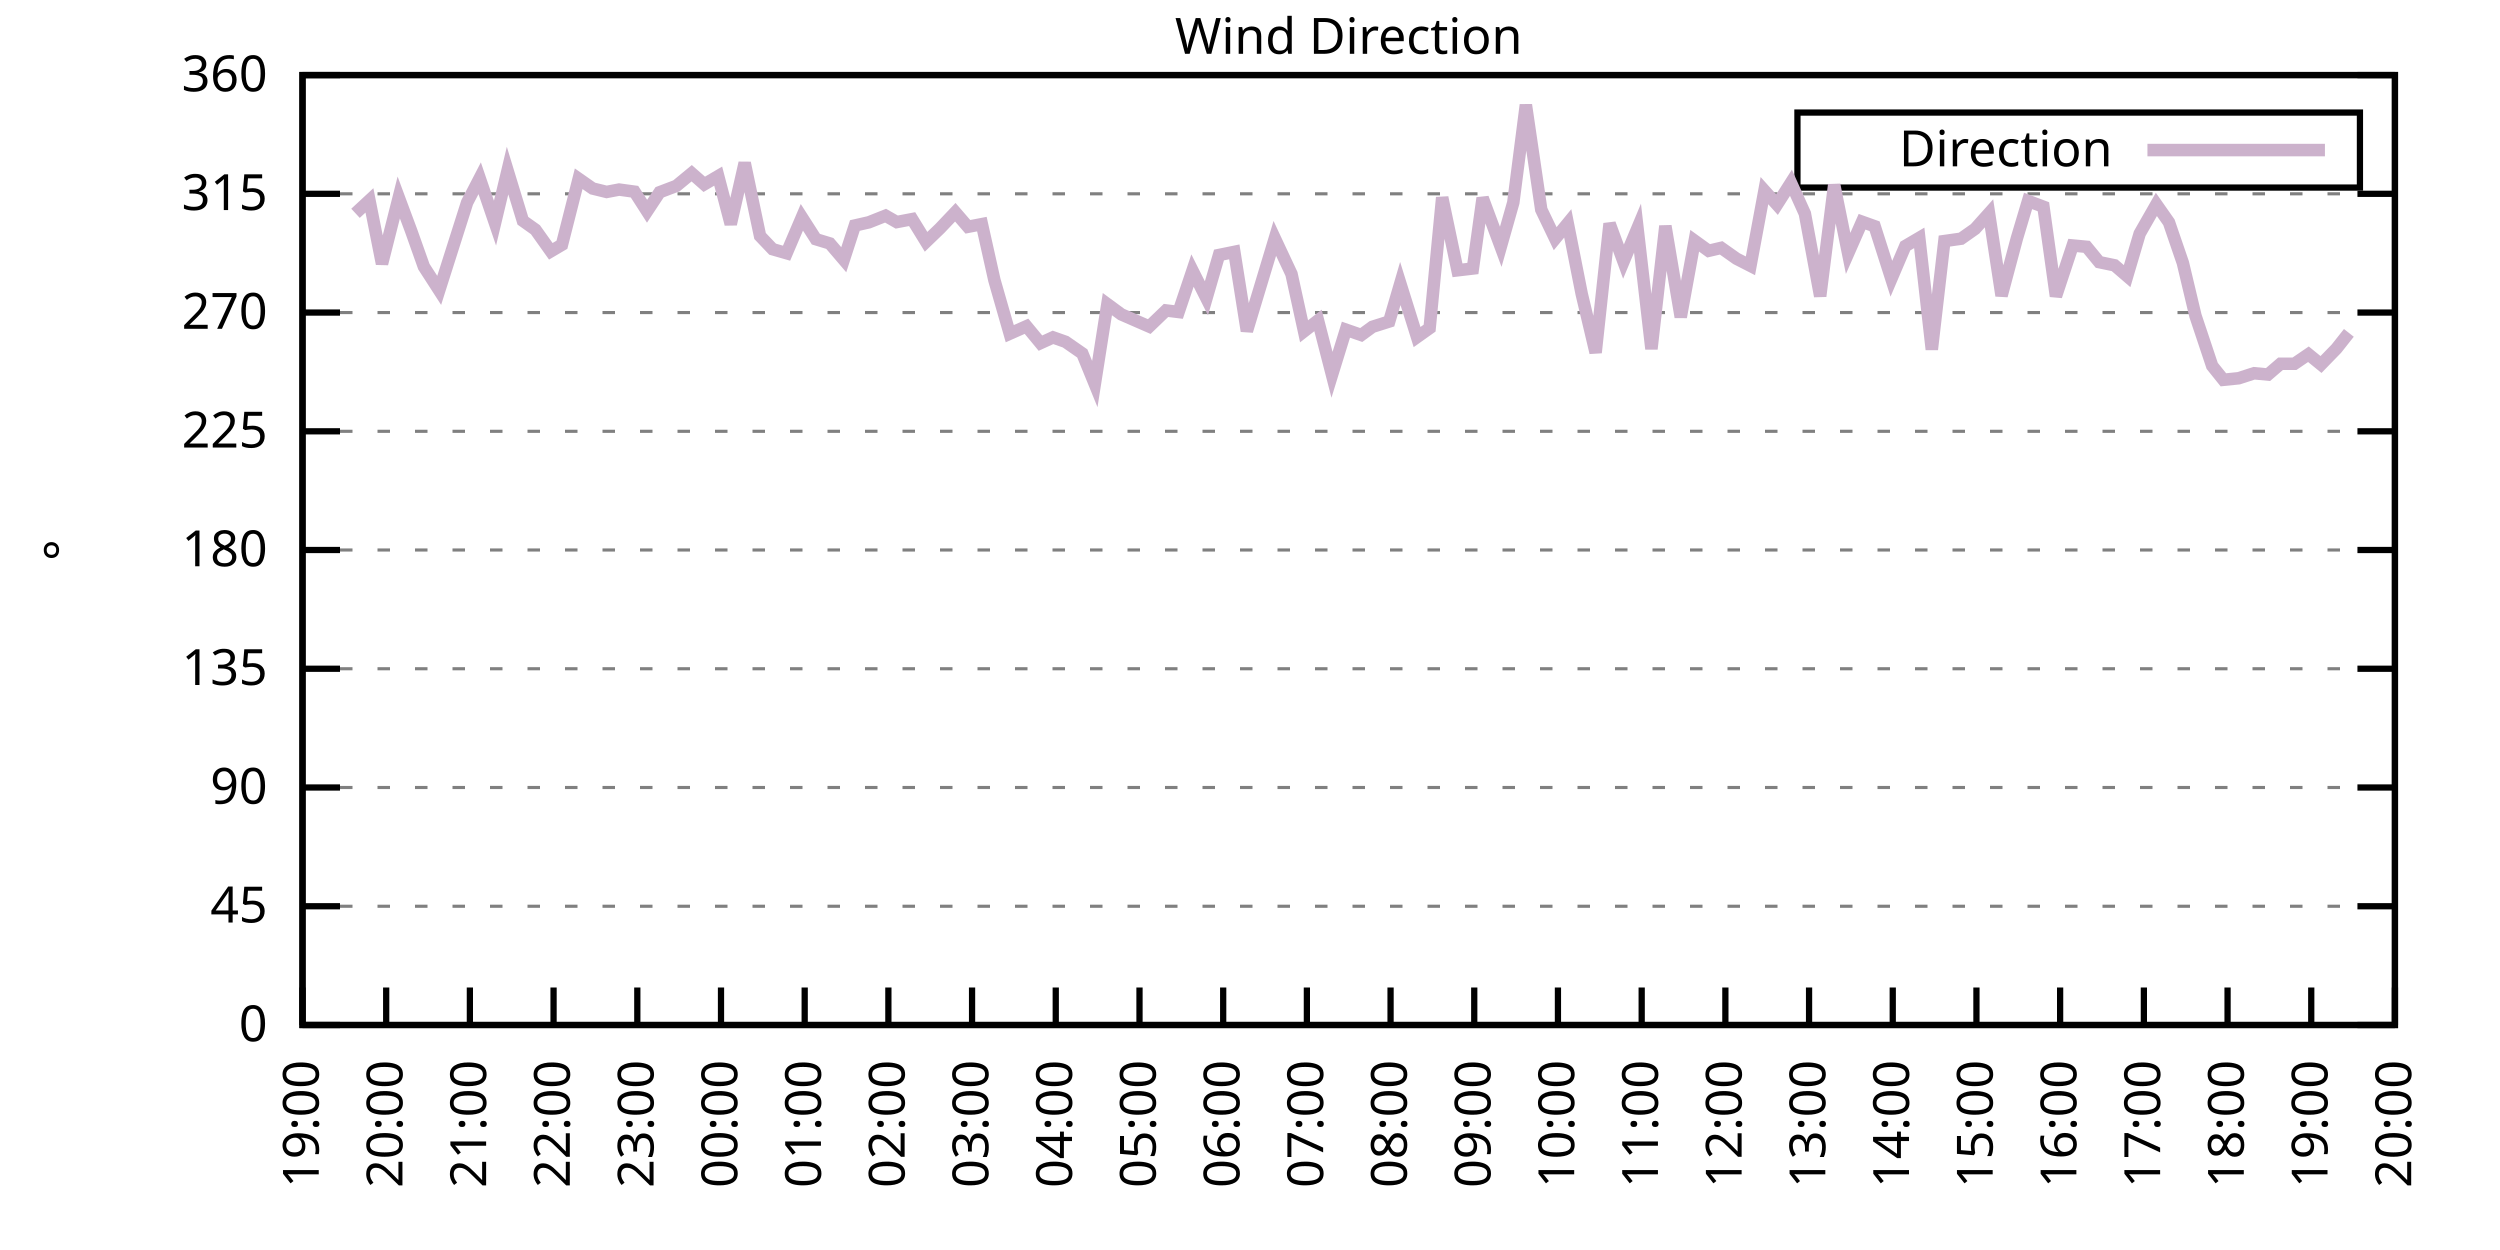
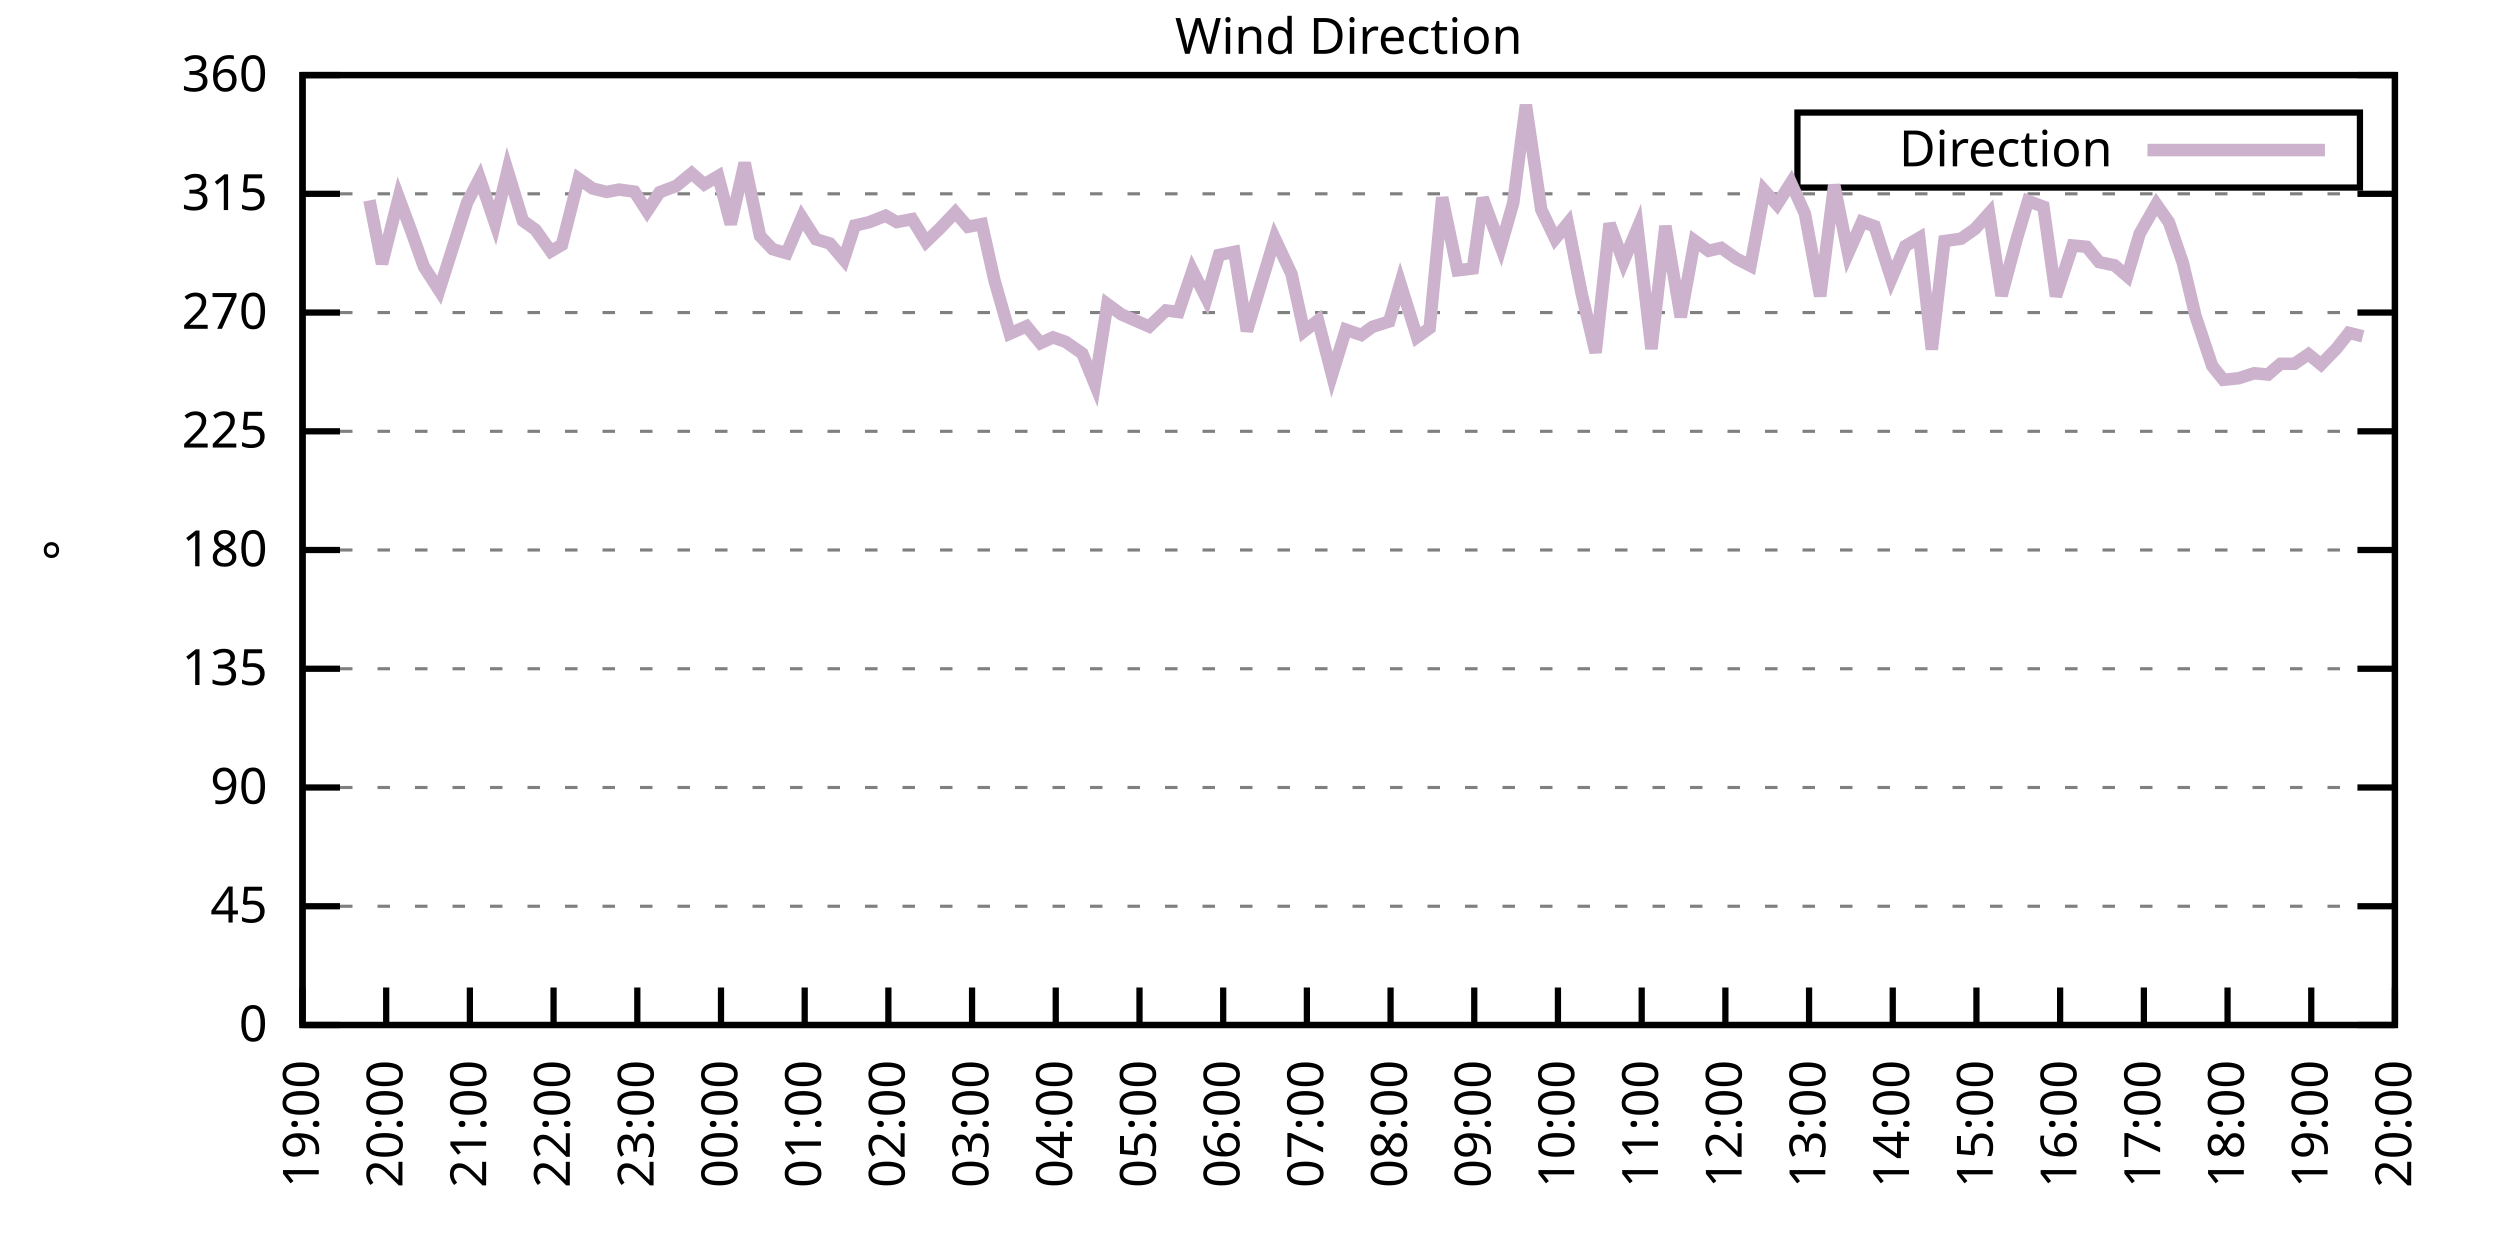
<svg xmlns="http://www.w3.org/2000/svg" xmlns:xlink="http://www.w3.org/1999/xlink" width="400" height="200" viewBox="0 0 400 200">
  <g id="gnuplot_canvas">
    <rect x="0" y="0" width="400" height="200" fill="none" />
    <defs>
      <circle id="gpDot" r="0.5" stroke-width="0.5" stroke="currentColor" />
      <path id="gpPt0" stroke-width="0.333" stroke="currentColor" d="M-1,0 h2 M0,-1 v2" />
      <path id="gpPt1" stroke-width="0.333" stroke="currentColor" d="M-1,-1 L1,1 M1,-1 L-1,1" />
      <path id="gpPt2" stroke-width="0.333" stroke="currentColor" d="M-1,0 L1,0 M0,-1 L0,1 M-1,-1 L1,1 M-1,1 L1,-1" />
      <rect id="gpPt3" stroke-width="0.333" stroke="currentColor" x="-1" y="-1" width="2" height="2" />
      <rect id="gpPt4" stroke-width="0.333" stroke="currentColor" fill="currentColor" x="-1" y="-1" width="2" height="2" />
      <circle id="gpPt5" stroke-width="0.333" stroke="currentColor" cx="0" cy="0" r="1" />
      <use xlink:href="#gpPt5" id="gpPt6" fill="currentColor" stroke="none" />
      <path id="gpPt7" stroke-width="0.333" stroke="currentColor" d="M0,-1.33 L-1.33,0.67 L1.33,0.67 z" />
      <use xlink:href="#gpPt7" id="gpPt8" fill="currentColor" stroke="none" />
      <use xlink:href="#gpPt7" id="gpPt9" stroke="currentColor" transform="rotate(180)" />
      <use xlink:href="#gpPt9" id="gpPt10" fill="currentColor" stroke="none" />
      <use xlink:href="#gpPt3" id="gpPt11" stroke="currentColor" transform="rotate(45)" />
      <use xlink:href="#gpPt11" id="gpPt12" fill="currentColor" stroke="none" />
      <path id="gpPt13" stroke-width="0.333" stroke="currentColor" d="M0,1.330 L1.265,0.411 L0.782,-1.067 L-0.782,-1.076 L-1.265,0.411 z" />
      <use xlink:href="#gpPt13" id="gpPt14" fill="currentColor" stroke="none" />
      <filter id="textbox" filterUnits="objectBoundingBox" x="0" y="0" height="1" width="1">
        <feFlood flood-color="white" flood-opacity="1" result="bgnd" />
        <feComposite in="SourceGraphic" in2="bgnd" operator="atop" />
      </filter>
      <filter id="greybox" filterUnits="objectBoundingBox" x="0" y="0" height="1" width="1">
        <feFlood flood-color="lightgrey" flood-opacity="1" result="grey" />
        <feComposite in="SourceGraphic" in2="grey" operator="atop" />
      </filter>
    </defs>
    <g fill="none" color="white" stroke="currentColor" stroke-width="1.00" stroke-linecap="butt" stroke-linejoin="miter">
</g>
    <g fill="none" color="black" stroke="currentColor" stroke-width="1.00" stroke-linecap="butt" stroke-linejoin="miter">
      <g stroke="none" shape-rendering="crispEdges">
        <polygon fill="rgb(255, 255, 255)" points="48.40,164.00 383.18,164.00 383.18,12.02 48.40,12.02 " />
      </g>
    </g>
    <g fill="none" color="black" stroke="currentColor" stroke-width="1.00" stroke-linecap="butt" stroke-linejoin="miter">
</g>
    <g fill="none" color="black" stroke="black" stroke-width="0.50" stroke-linecap="butt" stroke-linejoin="miter">
</g>
    <g fill="none" color="gray" stroke="currentColor" stroke-width="0.50" stroke-linecap="butt" stroke-linejoin="miter">
      <path stroke="gray" stroke-dasharray="2,4" class="gridline" d="M48.40,164.00 L383.19,164.00  " />
    </g>
    <g fill="none" color="gray" stroke="gray" stroke-width="1.00" stroke-linecap="butt" stroke-linejoin="miter">
</g>
    <g fill="none" color="black" stroke="currentColor" stroke-width="1.00" stroke-linecap="butt" stroke-linejoin="miter">
      <path stroke="black" d="M48.40,164.00 L54.40,164.00 M383.19,164.00 L377.19,164.00  " />
      <g transform="translate(42.80,166.60)" stroke="none" fill="black" font-family="Sans" font-size="8.00" text-anchor="end">
        <text>
          <tspan font-family="Sans"> 0</tspan>
        </text>
      </g>
    </g>
    <g fill="none" color="black" stroke="currentColor" stroke-width="1.00" stroke-linecap="butt" stroke-linejoin="miter">
</g>
    <g fill="none" color="black" stroke="black" stroke-width="0.50" stroke-linecap="butt" stroke-linejoin="miter">
</g>
    <g fill="none" color="gray" stroke="currentColor" stroke-width="0.50" stroke-linecap="butt" stroke-linejoin="miter">
      <path stroke="gray" stroke-dasharray="2,4" class="gridline" d="M48.40,145.00 L383.19,145.00  " />
    </g>
    <g fill="none" color="gray" stroke="gray" stroke-width="1.00" stroke-linecap="butt" stroke-linejoin="miter">
</g>
    <g fill="none" color="black" stroke="currentColor" stroke-width="1.00" stroke-linecap="butt" stroke-linejoin="miter">
      <path stroke="black" d="M48.40,145.00 L54.40,145.00 M383.19,145.00 L377.19,145.00  " />
      <g transform="translate(42.80,147.60)" stroke="none" fill="black" font-family="Sans" font-size="8.00" text-anchor="end">
        <text>
          <tspan font-family="Sans"> 45</tspan>
        </text>
      </g>
    </g>
    <g fill="none" color="black" stroke="currentColor" stroke-width="1.00" stroke-linecap="butt" stroke-linejoin="miter">
</g>
    <g fill="none" color="black" stroke="black" stroke-width="0.50" stroke-linecap="butt" stroke-linejoin="miter">
</g>
    <g fill="none" color="gray" stroke="currentColor" stroke-width="0.50" stroke-linecap="butt" stroke-linejoin="miter">
      <path stroke="gray" stroke-dasharray="2,4" class="gridline" d="M48.40,126.00 L383.19,126.00  " />
    </g>
    <g fill="none" color="gray" stroke="gray" stroke-width="1.00" stroke-linecap="butt" stroke-linejoin="miter">
</g>
    <g fill="none" color="black" stroke="currentColor" stroke-width="1.00" stroke-linecap="butt" stroke-linejoin="miter">
      <path stroke="black" d="M48.40,126.00 L54.40,126.00 M383.19,126.00 L377.19,126.00  " />
      <g transform="translate(42.80,128.60)" stroke="none" fill="black" font-family="Sans" font-size="8.00" text-anchor="end">
        <text>
          <tspan font-family="Sans"> 90</tspan>
        </text>
      </g>
    </g>
    <g fill="none" color="black" stroke="currentColor" stroke-width="1.00" stroke-linecap="butt" stroke-linejoin="miter">
</g>
    <g fill="none" color="black" stroke="black" stroke-width="0.50" stroke-linecap="butt" stroke-linejoin="miter">
</g>
    <g fill="none" color="gray" stroke="currentColor" stroke-width="0.50" stroke-linecap="butt" stroke-linejoin="miter">
      <path stroke="gray" stroke-dasharray="2,4" class="gridline" d="M48.40,107.00 L383.19,107.00  " />
    </g>
    <g fill="none" color="gray" stroke="gray" stroke-width="1.00" stroke-linecap="butt" stroke-linejoin="miter">
</g>
    <g fill="none" color="black" stroke="currentColor" stroke-width="1.00" stroke-linecap="butt" stroke-linejoin="miter">
      <path stroke="black" d="M48.40,107.00 L54.40,107.00 M383.19,107.00 L377.19,107.00  " />
      <g transform="translate(42.80,109.60)" stroke="none" fill="black" font-family="Sans" font-size="8.00" text-anchor="end">
        <text>
          <tspan font-family="Sans"> 135</tspan>
        </text>
      </g>
    </g>
    <g fill="none" color="black" stroke="currentColor" stroke-width="1.00" stroke-linecap="butt" stroke-linejoin="miter">
</g>
    <g fill="none" color="black" stroke="black" stroke-width="0.50" stroke-linecap="butt" stroke-linejoin="miter">
</g>
    <g fill="none" color="gray" stroke="currentColor" stroke-width="0.50" stroke-linecap="butt" stroke-linejoin="miter">
      <path stroke="gray" stroke-dasharray="2,4" class="gridline" d="M48.40,88.00 L383.19,88.00  " />
    </g>
    <g fill="none" color="gray" stroke="gray" stroke-width="1.00" stroke-linecap="butt" stroke-linejoin="miter">
</g>
    <g fill="none" color="black" stroke="currentColor" stroke-width="1.00" stroke-linecap="butt" stroke-linejoin="miter">
      <path stroke="black" d="M48.40,88.00 L54.40,88.00 M383.19,88.00 L377.19,88.00  " />
      <g transform="translate(42.80,90.60)" stroke="none" fill="black" font-family="Sans" font-size="8.00" text-anchor="end">
        <text>
          <tspan font-family="Sans"> 180</tspan>
        </text>
      </g>
    </g>
    <g fill="none" color="black" stroke="currentColor" stroke-width="1.00" stroke-linecap="butt" stroke-linejoin="miter">
</g>
    <g fill="none" color="black" stroke="black" stroke-width="0.50" stroke-linecap="butt" stroke-linejoin="miter">
</g>
    <g fill="none" color="gray" stroke="currentColor" stroke-width="0.50" stroke-linecap="butt" stroke-linejoin="miter">
      <path stroke="gray" stroke-dasharray="2,4" class="gridline" d="M48.40,69.01 L383.19,69.01  " />
    </g>
    <g fill="none" color="gray" stroke="gray" stroke-width="1.00" stroke-linecap="butt" stroke-linejoin="miter">
</g>
    <g fill="none" color="black" stroke="currentColor" stroke-width="1.00" stroke-linecap="butt" stroke-linejoin="miter">
      <path stroke="black" d="M48.40,69.01 L54.40,69.01 M383.19,69.01 L377.19,69.01  " />
      <g transform="translate(42.80,71.61)" stroke="none" fill="black" font-family="Sans" font-size="8.00" text-anchor="end">
        <text>
          <tspan font-family="Sans"> 225</tspan>
        </text>
      </g>
    </g>
    <g fill="none" color="black" stroke="currentColor" stroke-width="1.00" stroke-linecap="butt" stroke-linejoin="miter">
</g>
    <g fill="none" color="black" stroke="black" stroke-width="0.50" stroke-linecap="butt" stroke-linejoin="miter">
</g>
    <g fill="none" color="gray" stroke="currentColor" stroke-width="0.50" stroke-linecap="butt" stroke-linejoin="miter">
      <path stroke="gray" stroke-dasharray="2,4" class="gridline" d="M48.40,50.01 L383.19,50.01  " />
    </g>
    <g fill="none" color="gray" stroke="gray" stroke-width="1.00" stroke-linecap="butt" stroke-linejoin="miter">
</g>
    <g fill="none" color="black" stroke="currentColor" stroke-width="1.00" stroke-linecap="butt" stroke-linejoin="miter">
      <path stroke="black" d="M48.40,50.01 L54.40,50.01 M383.19,50.01 L377.19,50.01  " />
      <g transform="translate(42.80,52.61)" stroke="none" fill="black" font-family="Sans" font-size="8.00" text-anchor="end">
        <text>
          <tspan font-family="Sans"> 270</tspan>
        </text>
      </g>
    </g>
    <g fill="none" color="black" stroke="currentColor" stroke-width="1.00" stroke-linecap="butt" stroke-linejoin="miter">
</g>
    <g fill="none" color="black" stroke="black" stroke-width="0.50" stroke-linecap="butt" stroke-linejoin="miter">
</g>
    <g fill="none" color="gray" stroke="currentColor" stroke-width="0.50" stroke-linecap="butt" stroke-linejoin="miter">
      <path stroke="gray" stroke-dasharray="2,4" class="gridline" d="M48.40,31.01 L383.19,31.01  " />
    </g>
    <g fill="none" color="gray" stroke="gray" stroke-width="1.00" stroke-linecap="butt" stroke-linejoin="miter">
</g>
    <g fill="none" color="black" stroke="currentColor" stroke-width="1.00" stroke-linecap="butt" stroke-linejoin="miter">
      <path stroke="black" d="M48.40,31.01 L54.40,31.01 M383.19,31.01 L377.19,31.01  " />
      <g transform="translate(42.80,33.61)" stroke="none" fill="black" font-family="Sans" font-size="8.00" text-anchor="end">
        <text>
          <tspan font-family="Sans"> 315</tspan>
        </text>
      </g>
    </g>
    <g fill="none" color="black" stroke="currentColor" stroke-width="1.00" stroke-linecap="butt" stroke-linejoin="miter">
</g>
    <g fill="none" color="black" stroke="black" stroke-width="0.50" stroke-linecap="butt" stroke-linejoin="miter">
</g>
    <g fill="none" color="gray" stroke="currentColor" stroke-width="0.50" stroke-linecap="butt" stroke-linejoin="miter">
      <path stroke="gray" stroke-dasharray="2,4" class="gridline" d="M48.40,12.01 L383.19,12.01  " />
    </g>
    <g fill="none" color="gray" stroke="gray" stroke-width="1.00" stroke-linecap="butt" stroke-linejoin="miter">
</g>
    <g fill="none" color="black" stroke="currentColor" stroke-width="1.00" stroke-linecap="butt" stroke-linejoin="miter">
      <path stroke="black" d="M48.40,12.01 L54.40,12.01 M383.19,12.01 L377.19,12.01  " />
      <g transform="translate(42.80,14.61)" stroke="none" fill="black" font-family="Sans" font-size="8.00" text-anchor="end">
        <text>
          <tspan font-family="Sans"> 360</tspan>
        </text>
      </g>
    </g>
    <g fill="none" color="black" stroke="currentColor" stroke-width="1.00" stroke-linecap="butt" stroke-linejoin="miter">
      <path stroke="black" d="M48.40,164.00 L48.40,158.00  " />
      <g transform="translate(51.00,169.60) rotate(270.00)" stroke="none" fill="black" font-family="Sans" font-size="8.00" text-anchor="end">
        <text>
          <tspan font-family="Sans">19:00</tspan>
        </text>
      </g>
    </g>
    <g fill="none" color="black" stroke="currentColor" stroke-width="1.00" stroke-linecap="butt" stroke-linejoin="miter">
      <path stroke="black" d="M61.79,164.00 L61.79,158.00  " />
      <g transform="translate(64.39,169.60) rotate(270.00)" stroke="none" fill="black" font-family="Sans" font-size="8.00" text-anchor="end">
        <text>
          <tspan font-family="Sans">20:00</tspan>
        </text>
      </g>
    </g>
    <g fill="none" color="black" stroke="currentColor" stroke-width="1.00" stroke-linecap="butt" stroke-linejoin="miter">
      <path stroke="black" d="M75.18,164.00 L75.18,158.00  " />
      <g transform="translate(77.78,169.60) rotate(270.00)" stroke="none" fill="black" font-family="Sans" font-size="8.00" text-anchor="end">
        <text>
          <tspan font-family="Sans">21:00</tspan>
        </text>
      </g>
    </g>
    <g fill="none" color="black" stroke="currentColor" stroke-width="1.00" stroke-linecap="butt" stroke-linejoin="miter">
      <path stroke="black" d="M88.57,164.00 L88.57,158.00  " />
      <g transform="translate(91.17,169.60) rotate(270.00)" stroke="none" fill="black" font-family="Sans" font-size="8.00" text-anchor="end">
        <text>
          <tspan font-family="Sans">22:00</tspan>
        </text>
      </g>
    </g>
    <g fill="none" color="black" stroke="currentColor" stroke-width="1.00" stroke-linecap="butt" stroke-linejoin="miter">
      <path stroke="black" d="M101.97,164.00 L101.97,158.00  " />
      <g transform="translate(104.57,169.60) rotate(270.00)" stroke="none" fill="black" font-family="Sans" font-size="8.00" text-anchor="end">
        <text>
          <tspan font-family="Sans">23:00</tspan>
        </text>
      </g>
    </g>
    <g fill="none" color="black" stroke="currentColor" stroke-width="1.00" stroke-linecap="butt" stroke-linejoin="miter">
      <path stroke="black" d="M115.36,164.00 L115.36,158.00  " />
      <g transform="translate(117.96,169.60) rotate(270.00)" stroke="none" fill="black" font-family="Sans" font-size="8.00" text-anchor="end">
        <text>
          <tspan font-family="Sans">00:00</tspan>
        </text>
      </g>
    </g>
    <g fill="none" color="black" stroke="currentColor" stroke-width="1.00" stroke-linecap="butt" stroke-linejoin="miter">
      <path stroke="black" d="M128.75,164.00 L128.75,158.00  " />
      <g transform="translate(131.35,169.60) rotate(270.00)" stroke="none" fill="black" font-family="Sans" font-size="8.00" text-anchor="end">
        <text>
          <tspan font-family="Sans">01:00</tspan>
        </text>
      </g>
    </g>
    <g fill="none" color="black" stroke="currentColor" stroke-width="1.00" stroke-linecap="butt" stroke-linejoin="miter">
      <path stroke="black" d="M142.14,164.00 L142.14,158.00  " />
      <g transform="translate(144.74,169.60) rotate(270.00)" stroke="none" fill="black" font-family="Sans" font-size="8.00" text-anchor="end">
        <text>
          <tspan font-family="Sans">02:00</tspan>
        </text>
      </g>
    </g>
    <g fill="none" color="black" stroke="currentColor" stroke-width="1.00" stroke-linecap="butt" stroke-linejoin="miter">
      <path stroke="black" d="M155.53,164.00 L155.53,158.00  " />
      <g transform="translate(158.13,169.60) rotate(270.00)" stroke="none" fill="black" font-family="Sans" font-size="8.00" text-anchor="end">
        <text>
          <tspan font-family="Sans">03:00</tspan>
        </text>
      </g>
    </g>
    <g fill="none" color="black" stroke="currentColor" stroke-width="1.00" stroke-linecap="butt" stroke-linejoin="miter">
      <path stroke="black" d="M168.92,164.00 L168.92,158.00  " />
      <g transform="translate(171.52,169.60) rotate(270.00)" stroke="none" fill="black" font-family="Sans" font-size="8.00" text-anchor="end">
        <text>
          <tspan font-family="Sans">04:00</tspan>
        </text>
      </g>
    </g>
    <g fill="none" color="black" stroke="currentColor" stroke-width="1.00" stroke-linecap="butt" stroke-linejoin="miter">
      <path stroke="black" d="M182.32,164.00 L182.32,158.00  " />
      <g transform="translate(184.92,169.60) rotate(270.00)" stroke="none" fill="black" font-family="Sans" font-size="8.00" text-anchor="end">
        <text>
          <tspan font-family="Sans">05:00</tspan>
        </text>
      </g>
    </g>
    <g fill="none" color="black" stroke="currentColor" stroke-width="1.00" stroke-linecap="butt" stroke-linejoin="miter">
      <path stroke="black" d="M195.71,164.00 L195.71,158.00  " />
      <g transform="translate(198.31,169.60) rotate(270.00)" stroke="none" fill="black" font-family="Sans" font-size="8.00" text-anchor="end">
        <text>
          <tspan font-family="Sans">06:00</tspan>
        </text>
      </g>
    </g>
    <g fill="none" color="black" stroke="currentColor" stroke-width="1.00" stroke-linecap="butt" stroke-linejoin="miter">
      <path stroke="black" d="M209.10,164.00 L209.10,158.00  " />
      <g transform="translate(211.70,169.60) rotate(270.00)" stroke="none" fill="black" font-family="Sans" font-size="8.00" text-anchor="end">
        <text>
          <tspan font-family="Sans">07:00</tspan>
        </text>
      </g>
    </g>
    <g fill="none" color="black" stroke="currentColor" stroke-width="1.00" stroke-linecap="butt" stroke-linejoin="miter">
      <path stroke="black" d="M222.49,164.00 L222.49,158.00  " />
      <g transform="translate(225.09,169.60) rotate(270.00)" stroke="none" fill="black" font-family="Sans" font-size="8.00" text-anchor="end">
        <text>
          <tspan font-family="Sans">08:00</tspan>
        </text>
      </g>
    </g>
    <g fill="none" color="black" stroke="currentColor" stroke-width="1.00" stroke-linecap="butt" stroke-linejoin="miter">
      <path stroke="black" d="M235.88,164.00 L235.88,158.00  " />
      <g transform="translate(238.48,169.60) rotate(270.00)" stroke="none" fill="black" font-family="Sans" font-size="8.00" text-anchor="end">
        <text>
          <tspan font-family="Sans">09:00</tspan>
        </text>
      </g>
    </g>
    <g fill="none" color="black" stroke="currentColor" stroke-width="1.00" stroke-linecap="butt" stroke-linejoin="miter">
      <path stroke="black" d="M249.27,164.00 L249.27,158.00  " />
      <g transform="translate(251.87,169.60) rotate(270.00)" stroke="none" fill="black" font-family="Sans" font-size="8.00" text-anchor="end">
        <text>
          <tspan font-family="Sans">10:00</tspan>
        </text>
      </g>
    </g>
    <g fill="none" color="black" stroke="currentColor" stroke-width="1.00" stroke-linecap="butt" stroke-linejoin="miter">
      <path stroke="black" d="M262.67,164.00 L262.67,158.00  " />
      <g transform="translate(265.27,169.60) rotate(270.00)" stroke="none" fill="black" font-family="Sans" font-size="8.00" text-anchor="end">
        <text>
          <tspan font-family="Sans">11:00</tspan>
        </text>
      </g>
    </g>
    <g fill="none" color="black" stroke="currentColor" stroke-width="1.00" stroke-linecap="butt" stroke-linejoin="miter">
      <path stroke="black" d="M276.06,164.00 L276.06,158.00  " />
      <g transform="translate(278.66,169.60) rotate(270.00)" stroke="none" fill="black" font-family="Sans" font-size="8.00" text-anchor="end">
        <text>
          <tspan font-family="Sans">12:00</tspan>
        </text>
      </g>
    </g>
    <g fill="none" color="black" stroke="currentColor" stroke-width="1.00" stroke-linecap="butt" stroke-linejoin="miter">
      <path stroke="black" d="M289.45,164.00 L289.45,158.00  " />
      <g transform="translate(292.05,169.60) rotate(270.00)" stroke="none" fill="black" font-family="Sans" font-size="8.00" text-anchor="end">
        <text>
          <tspan font-family="Sans">13:00</tspan>
        </text>
      </g>
    </g>
    <g fill="none" color="black" stroke="currentColor" stroke-width="1.00" stroke-linecap="butt" stroke-linejoin="miter">
      <path stroke="black" d="M302.84,164.00 L302.84,158.00  " />
      <g transform="translate(305.44,169.60) rotate(270.00)" stroke="none" fill="black" font-family="Sans" font-size="8.00" text-anchor="end">
        <text>
          <tspan font-family="Sans">14:00</tspan>
        </text>
      </g>
    </g>
    <g fill="none" color="black" stroke="currentColor" stroke-width="1.00" stroke-linecap="butt" stroke-linejoin="miter">
      <path stroke="black" d="M316.23,164.00 L316.23,158.00  " />
      <g transform="translate(318.83,169.60) rotate(270.00)" stroke="none" fill="black" font-family="Sans" font-size="8.00" text-anchor="end">
        <text>
          <tspan font-family="Sans">15:00</tspan>
        </text>
      </g>
    </g>
    <g fill="none" color="black" stroke="currentColor" stroke-width="1.00" stroke-linecap="butt" stroke-linejoin="miter">
      <path stroke="black" d="M329.62,164.00 L329.62,158.00  " />
      <g transform="translate(332.22,169.60) rotate(270.00)" stroke="none" fill="black" font-family="Sans" font-size="8.00" text-anchor="end">
        <text>
          <tspan font-family="Sans">16:00</tspan>
        </text>
      </g>
    </g>
    <g fill="none" color="black" stroke="currentColor" stroke-width="1.00" stroke-linecap="butt" stroke-linejoin="miter">
      <path stroke="black" d="M343.02,164.00 L343.02,158.00  " />
      <g transform="translate(345.62,169.60) rotate(270.00)" stroke="none" fill="black" font-family="Sans" font-size="8.00" text-anchor="end">
        <text>
          <tspan font-family="Sans">17:00</tspan>
        </text>
      </g>
    </g>
    <g fill="none" color="black" stroke="currentColor" stroke-width="1.00" stroke-linecap="butt" stroke-linejoin="miter">
      <path stroke="black" d="M356.41,164.00 L356.41,158.00  " />
      <g transform="translate(359.01,169.60) rotate(270.00)" stroke="none" fill="black" font-family="Sans" font-size="8.00" text-anchor="end">
        <text>
          <tspan font-family="Sans">18:00</tspan>
        </text>
      </g>
    </g>
    <g fill="none" color="black" stroke="currentColor" stroke-width="1.00" stroke-linecap="butt" stroke-linejoin="miter">
      <path stroke="black" d="M369.80,164.00 L369.80,158.00  " />
      <g transform="translate(372.40,169.60) rotate(270.00)" stroke="none" fill="black" font-family="Sans" font-size="8.00" text-anchor="end">
        <text>
          <tspan font-family="Sans">19:00</tspan>
        </text>
      </g>
    </g>
    <g fill="none" color="black" stroke="currentColor" stroke-width="1.00" stroke-linecap="butt" stroke-linejoin="miter">
      <path stroke="black" d="M383.19,164.00 L383.19,158.00  " />
      <g transform="translate(385.79,169.60) rotate(270.00)" stroke="none" fill="black" font-family="Sans" font-size="8.00" text-anchor="end">
        <text>
          <tspan font-family="Sans">20:00</tspan>
        </text>
      </g>
    </g>
    <g fill="none" color="black" stroke="currentColor" stroke-width="1.00" stroke-linecap="butt" stroke-linejoin="miter">
</g>
    <g fill="none" color="black" stroke="currentColor" stroke-width="1.00" stroke-linecap="butt" stroke-linejoin="miter">
      <path stroke="black" d="M48.40,12.01 L48.40,164.00 L383.19,164.00 L383.19,12.01 L48.40,12.01 Z  " />
    </g>
    <g fill="none" color="black" stroke="currentColor" stroke-width="1.00" stroke-linecap="butt" stroke-linejoin="miter">
</g>
    <g fill="none" color="black" stroke="currentColor" stroke-width="1.00" stroke-linecap="butt" stroke-linejoin="miter">
      <path stroke="black" d="M287.59,30.01 L287.59,18.01 L377.59,18.01 L377.59,30.01 L287.59,30.01 Z  " />
    </g>
    <g id="Wind_direction_plot_1">
      <g fill="none" color="white" stroke="black" stroke-width="2.00" stroke-linecap="butt" stroke-linejoin="miter">
</g>
      <g fill="none" color="black" stroke="currentColor" stroke-width="2.00" stroke-linecap="butt" stroke-linejoin="miter">
        <g transform="translate(337.99,26.61)" stroke="none" fill="black" font-family="Sans" font-size="8.00" text-anchor="end">
          <text>
            <tspan font-family="Sans">Direction</tspan>
          </text>
        </g>
      </g>
      <g fill="none" color="black" stroke="currentColor" stroke-width="2.00" stroke-linecap="butt" stroke-linejoin="miter">
-         <path stroke="rgb(204, 178, 204)" d="M343.59,24.01 L371.99,24.01 M56.88,34.13 L59.11,32.06 L61.12,42.20 L63.80,31.60 L65.81,37.00 L67.82,42.66   L70.27,46.46 L74.74,32.40 L76.75,28.52 L79.20,35.70 L81.21,27.29 L83.66,35.32 L85.67,36.75 L88.13,40.21   L89.91,39.16 L92.59,28.60 L94.82,30.16 L97.06,30.71 L99.06,30.33 L101.52,30.67 L103.53,33.80 L105.54,30.76   L108.22,29.74 L110.67,27.72 L112.68,29.49 L114.91,28.18 L116.92,35.86 L119.15,26.07 L121.61,37.76 L123.62,39.87   L125.85,40.51 L128.30,34.77 L130.54,38.27 L132.77,38.95 L135.00,41.56 L136.78,36.08 L139.02,35.57 L141.69,34.51   L143.48,35.53 L145.94,35.06 L148.17,38.69 L150.40,36.54 L152.85,33.96 L154.86,36.29 L157.10,35.86 L159.10,44.81   L161.56,53.39 L164.24,52.20 L166.47,54.90 L168.48,53.98 L170.49,54.69 L173.17,56.55 L175.17,61.45 L177.18,48.66   L179.41,50.30 L183.88,52.25 L186.56,49.67 L188.57,49.92 L190.80,43.29 L193.03,47.73 L195.04,40.80 L197.49,40.30   L199.50,52.96 L203.97,38.14 L206.64,43.84 L208.65,53.01 L210.88,51.27 L213.12,59.97 L215.35,52.75 L217.80,53.60   L219.59,52.29 L222.27,51.44 L224.05,45.36 L226.73,53.93 L228.74,52.50 L230.75,31.60 L233.20,43.25 L235.66,42.96   L237.22,31.68 L240.12,39.49 L242.13,32.40 L244.14,16.78 L246.60,33.54 L248.83,38.19 L250.84,35.74 L253.07,47.01   L255.30,56.42 L257.53,35.78 L259.76,41.86 L262.00,36.50 L264.23,55.83 L266.46,36.16 L268.92,50.73 L271.15,38.52   L273.38,40.13 L275.39,39.66 L277.84,41.39 L280.07,42.53 L282.31,30.50 L284.32,32.74 L286.55,29.24 L288.78,34.18   L291.23,47.39 L293.47,29.57 L295.70,40.55 L297.93,35.48 L299.94,36.20 L302.62,44.60 L304.85,39.37 L307.08,38.06   L309.09,55.92 L311.10,38.57 L313.78,38.19 L316.01,36.62 L318.24,34.13 L320.25,47.31 L322.70,38.14 L324.49,32.15   L326.95,33.08 L328.95,47.39 L331.63,39.28 L333.86,39.49 L335.87,41.94 L338.33,42.45 L340.34,44.18 L342.35,37.38   L345.02,32.70 L347.03,35.57 L349.26,42.07 L351.27,50.51 L353.95,58.54 L355.74,60.77 L358.19,60.52 L360.65,59.72   L362.88,59.93 L364.89,58.20 L367.12,58.20 L369.35,56.68 L371.36,58.32 L373.82,55.79 L375.82,53.26  " />
+         <path stroke="rgb(204, 178, 204)" d="M343.59,24.01 L371.99,24.01 M59.11,32.06 L61.12,42.20 L63.80,31.60 L65.81,37.00 L67.82,42.66 L70.27,46.46   L74.74,32.40 L76.75,28.52 L79.20,35.70 L81.21,27.29 L83.66,35.32 L85.67,36.75 L88.13,40.21 L89.91,39.16   L92.59,28.60 L94.82,30.16 L97.06,30.71 L99.06,30.33 L101.52,30.67 L103.53,33.80 L105.54,30.76 L108.22,29.74   L110.67,27.72 L112.68,29.49 L114.91,28.18 L116.92,35.86 L119.15,26.07 L121.61,37.76 L123.62,39.87 L125.85,40.51   L128.30,34.77 L130.54,38.27 L132.77,38.95 L135.00,41.56 L136.78,36.08 L139.02,35.57 L141.69,34.51 L143.48,35.53   L145.94,35.06 L148.17,38.69 L150.40,36.54 L152.85,33.96 L154.86,36.29 L157.10,35.86 L159.10,44.81 L161.56,53.39   L164.24,52.20 L166.47,54.90 L168.48,53.98 L170.49,54.69 L173.17,56.55 L175.17,61.45 L177.18,48.66 L179.41,50.30   L183.88,52.25 L186.56,49.67 L188.57,49.92 L190.80,43.29 L193.03,47.73 L195.04,40.80 L197.49,40.30 L199.50,52.96   L203.97,38.14 L206.64,43.84 L208.65,53.01 L210.88,51.27 L213.12,59.97 L215.35,52.75 L217.80,53.60 L219.59,52.29   L222.27,51.44 L224.05,45.36 L226.73,53.93 L228.74,52.50 L230.75,31.60 L233.20,43.25 L235.66,42.96 L237.22,31.68   L240.12,39.49 L242.13,32.40 L244.14,16.78 L246.60,33.54 L248.83,38.19 L250.84,35.74 L253.07,47.01 L255.30,56.42   L257.53,35.78 L259.76,41.86 L262.00,36.50 L264.23,55.83 L266.46,36.16 L268.92,50.73 L271.15,38.52 L273.38,40.13   L275.39,39.66 L277.84,41.39 L280.07,42.53 L282.31,30.50 L284.32,32.74 L286.55,29.24 L288.78,34.18 L291.23,47.39   L293.47,29.57 L295.70,40.55 L297.93,35.48 L299.94,36.20 L302.62,44.60 L304.85,39.37 L307.08,38.06 L309.09,55.92   L311.10,38.57 L313.78,38.19 L316.01,36.62 L318.24,34.13 L320.25,47.31 L322.70,38.14 L324.49,32.15 L326.95,33.08   L328.95,47.39 L331.63,39.28 L333.86,39.49 L335.87,41.94 L338.33,42.45 L340.34,44.18 L342.35,37.38 L345.02,32.70   L347.03,35.57 L349.26,42.07 L351.27,50.51 L353.95,58.54 L355.74,60.77 L358.19,60.52 L360.65,59.72 L362.88,59.93   L364.89,58.20 L367.12,58.20 L369.35,56.68 L371.36,58.32 L373.82,55.79 L375.82,53.26 L378.06,53.81  " />
      </g>
    </g>
    <g fill="none" color="black" stroke="currentColor" stroke-width="2.00" stroke-linecap="butt" stroke-linejoin="miter">
</g>
    <g fill="none" color="black" stroke="black" stroke-width="1.00" stroke-linecap="butt" stroke-linejoin="miter">
</g>
    <g fill="none" color="black" stroke="currentColor" stroke-width="1.00" stroke-linecap="butt" stroke-linejoin="miter">
      <path stroke="black" d="M48.40,12.01 L48.40,164.00 L383.19,164.00 L383.19,12.01 L48.40,12.01 Z  " />
      <g transform="translate(12.80,88.01) rotate(270.00)" stroke="none" fill="black" font-family="Sans" font-size="8.00" text-anchor="middle">
        <text>
          <tspan font-family="Sans">°</tspan>
        </text>
      </g>
    </g>
    <g fill="none" color="black" stroke="currentColor" stroke-width="1.00" stroke-linecap="butt" stroke-linejoin="miter">
</g>
    <g fill="none" color="black" stroke="currentColor" stroke-width="1.00" stroke-linecap="butt" stroke-linejoin="miter">
      <g transform="translate(215.79,8.61)" stroke="none" fill="black" font-family="Sans" font-size="8.00" text-anchor="middle">
        <text>
          <tspan font-family="Sans">Wind Direction</tspan>
        </text>
      </g>
    </g>
    <g fill="none" color="black" stroke="currentColor" stroke-width="1.00" stroke-linecap="butt" stroke-linejoin="miter">
</g>
  </g>
</svg>
